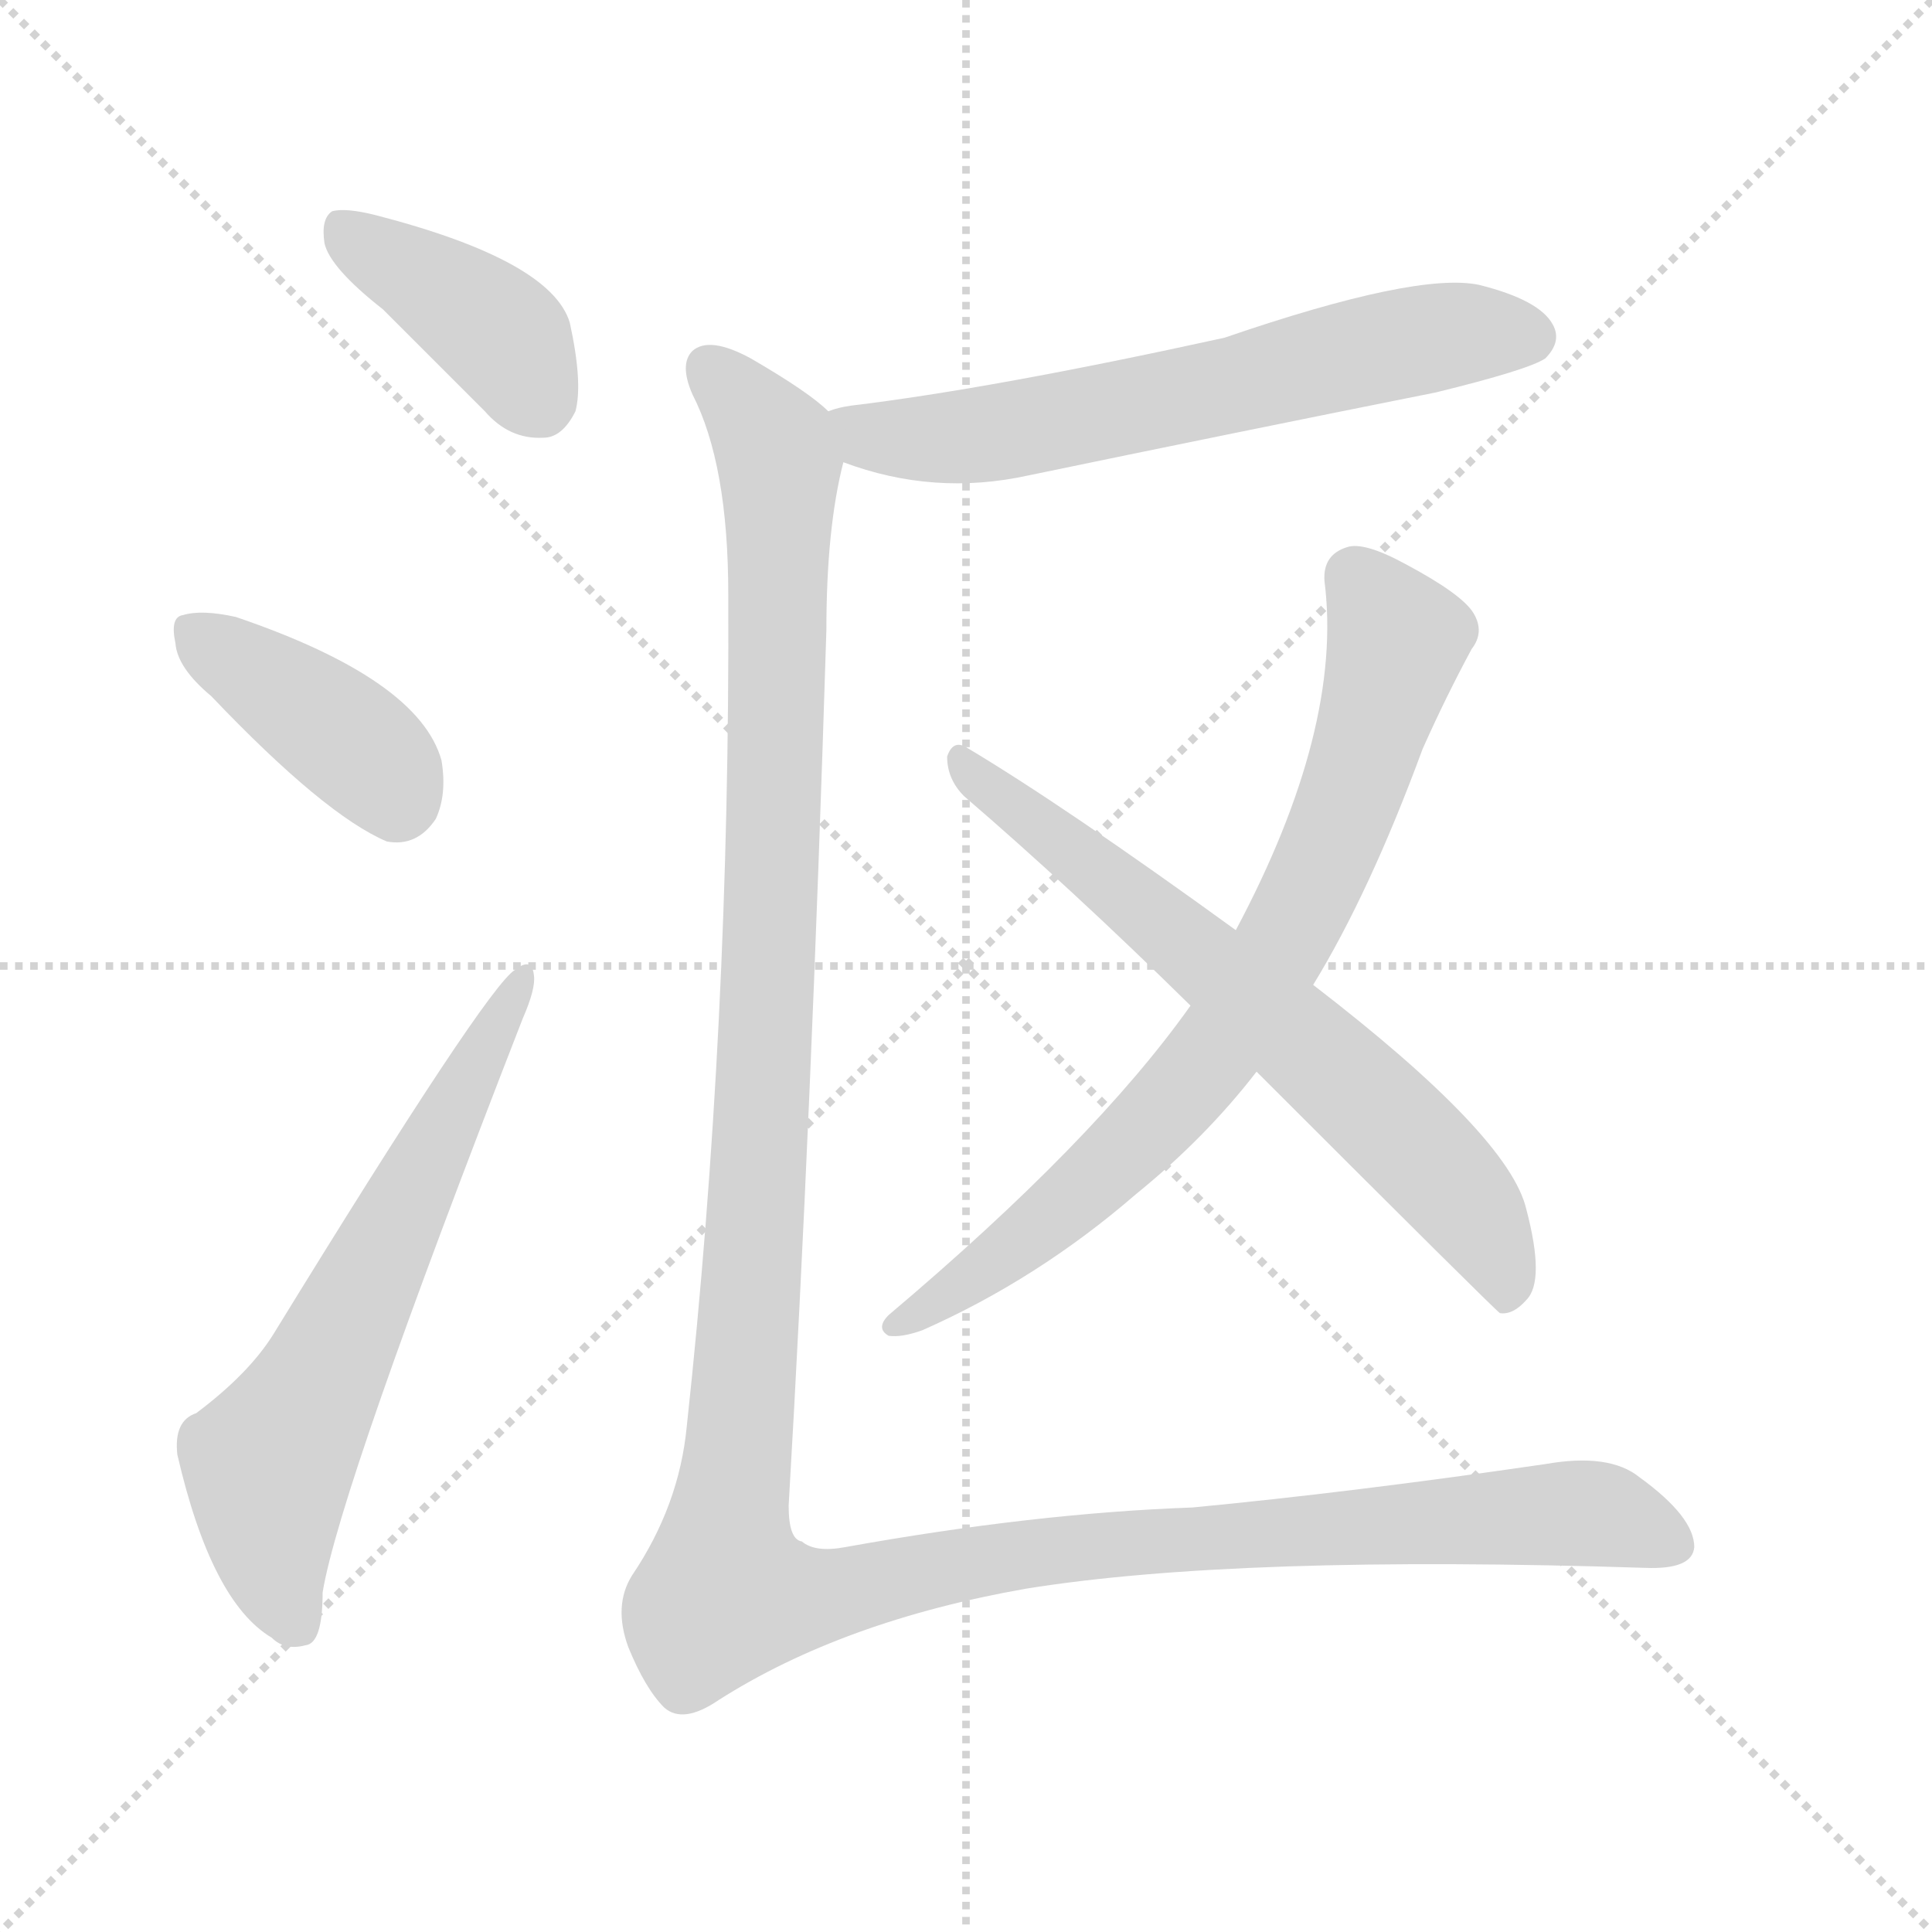
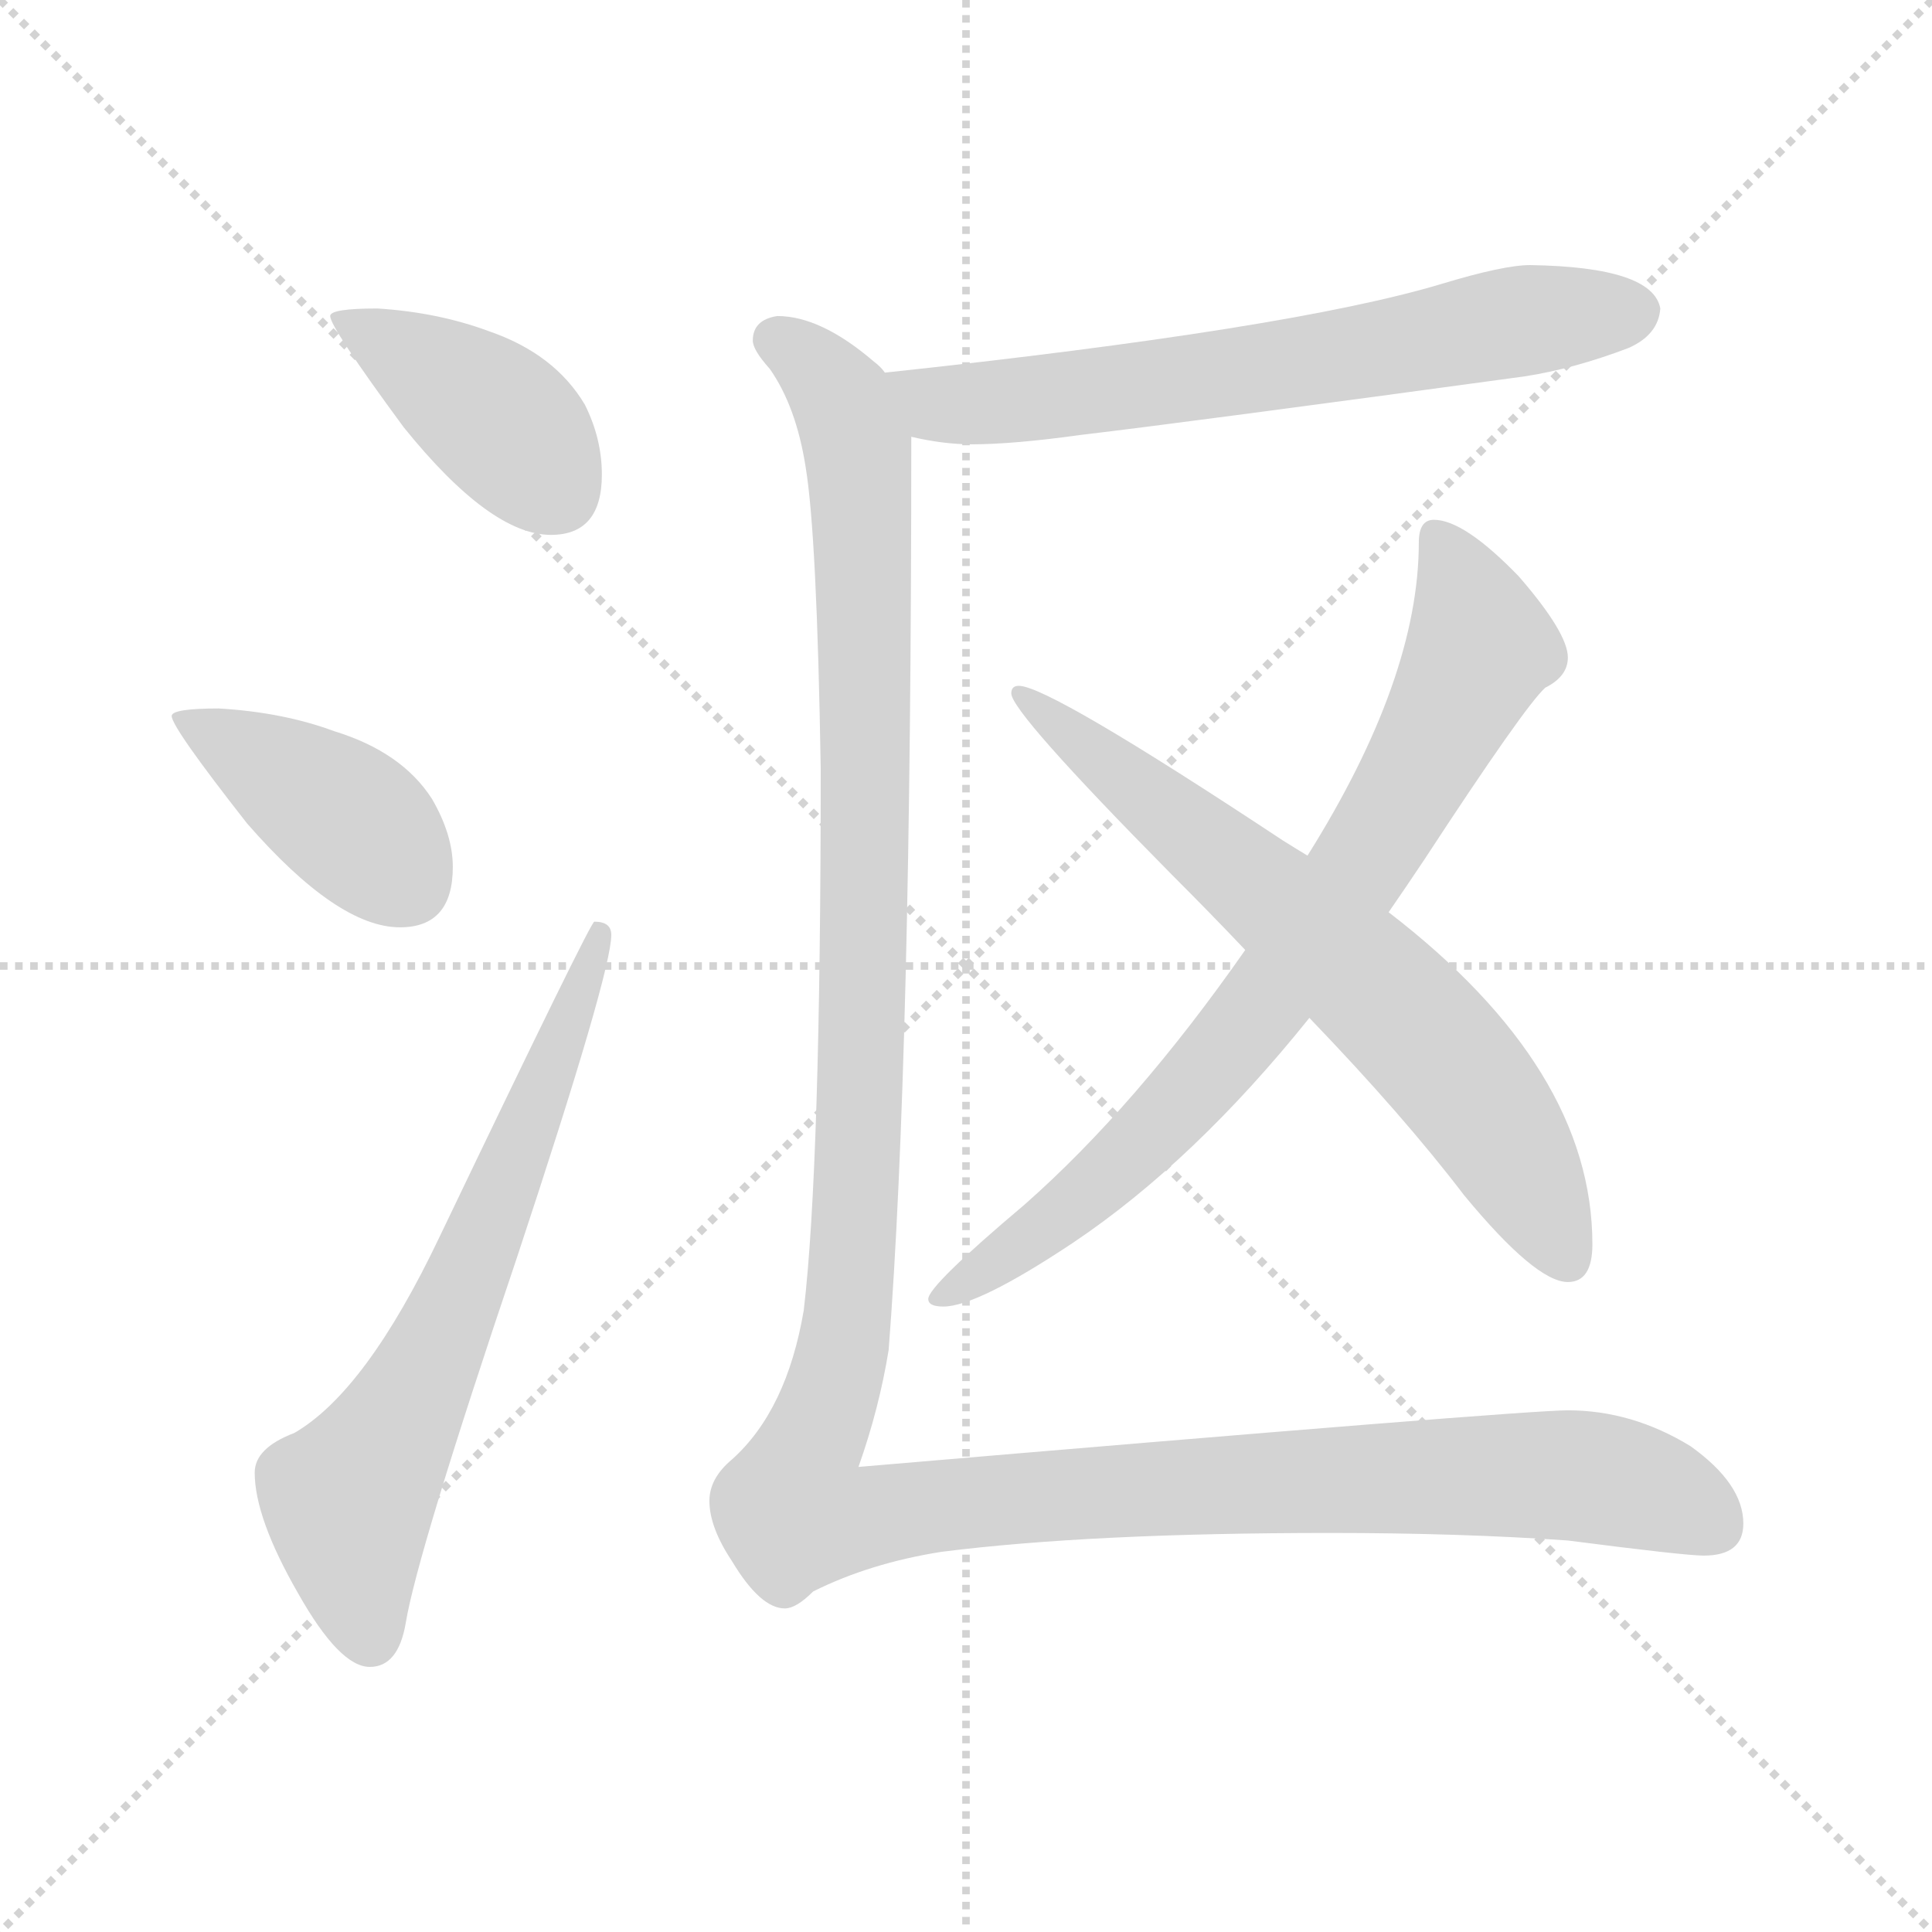
<svg xmlns="http://www.w3.org/2000/svg" version="1.1" viewBox="0 0 1024 1024">
  <g stroke="lightgray" stroke-dasharray="1,1" stroke-width="1" transform="scale(4, 4)">
    <line x1="0" y1="0" x2="256" y2="256" />
    <line x1="256" y1="0" x2="0" y2="256" />
    <line x1="128" y1="0" x2="128" y2="256" />
    <line x1="0" y1="128" x2="256" y2="128" />
  </g>
-   <g transform="scale(1.0, -1.0) translate(0.0, -883.00)">
+   <g transform="scale(1.0, -1.0) translate(0.0, -794.50)">
    <style type="text/css">
      
        @keyframes keyframes0 {
          from {
            stroke: blue;
-             stroke-dashoffset: 398;
-             stroke-width: 128;
-           }
-           56% {
+             stroke-dashoffset: 405;
+             stroke-width: 128;
+           }
+           57% {
            animation-timing-function: step-end;
            stroke: blue;
            stroke-dashoffset: 0;
            stroke-width: 128;
          }
          to {
            stroke: black;
            stroke-width: 1024;
          }
        }
        #make-me-a-hanzi-animation-0 {
-           animation: keyframes0 0.574s both;
+           animation: keyframes0 0.58s both;
          animation-delay: 0s;
          animation-timing-function: linear;
        }
      
        @keyframes keyframes1 {
          from {
            stroke: blue;
-             stroke-dashoffset: 396;
-             stroke-width: 128;
-           }
-           56% {
+             stroke-dashoffset: 406;
+             stroke-width: 128;
+           }
+           57% {
            animation-timing-function: step-end;
            stroke: blue;
            stroke-dashoffset: 0;
            stroke-width: 128;
          }
          to {
            stroke: black;
            stroke-width: 1024;
          }
        }
        #make-me-a-hanzi-animation-1 {
-           animation: keyframes1 0.572s both;
-           animation-delay: 0.574s;
+           animation: keyframes1 0.58s both;
+           animation-delay: 0.58s;
          animation-timing-function: linear;
        }
      
        @keyframes keyframes2 {
          from {
            stroke: blue;
-             stroke-dashoffset: 630;
-             stroke-width: 128;
-           }
-           67% {
+             stroke-dashoffset: 661;
+             stroke-width: 128;
+           }
+           68% {
            animation-timing-function: step-end;
            stroke: blue;
            stroke-dashoffset: 0;
            stroke-width: 128;
          }
          to {
            stroke: black;
            stroke-width: 1024;
          }
        }
        #make-me-a-hanzi-animation-2 {
-           animation: keyframes2 0.763s both;
-           animation-delay: 1.146s;
+           animation: keyframes2 0.788s both;
+           animation-delay: 1.16s;
          animation-timing-function: linear;
        }
      
        @keyframes keyframes3 {
          from {
            stroke: blue;
-             stroke-dashoffset: 627;
-             stroke-width: 128;
-           }
-           67% {
+             stroke-dashoffset: 652;
+             stroke-width: 128;
+           }
+           68% {
            animation-timing-function: step-end;
            stroke: blue;
            stroke-dashoffset: 0;
            stroke-width: 128;
          }
          to {
            stroke: black;
            stroke-width: 1024;
          }
        }
        #make-me-a-hanzi-animation-3 {
-           animation: keyframes3 0.76s both;
-           animation-delay: 1.909s;
+           animation: keyframes3 0.781s both;
+           animation-delay: 1.948s;
          animation-timing-function: linear;
        }
      
        @keyframes keyframes4 {
          from {
            stroke: blue;
-             stroke-dashoffset: 760;
-             stroke-width: 128;
-           }
-           71% {
+             stroke-dashoffset: 774;
+             stroke-width: 128;
+           }
+           72% {
            animation-timing-function: step-end;
            stroke: blue;
            stroke-dashoffset: 0;
            stroke-width: 128;
          }
          to {
            stroke: black;
            stroke-width: 1024;
          }
        }
        #make-me-a-hanzi-animation-4 {
-           animation: keyframes4 0.868s both;
-           animation-delay: 2.669s;
+           animation: keyframes4 0.88s both;
+           animation-delay: 2.729s;
          animation-timing-function: linear;
        }
      
        @keyframes keyframes5 {
          from {
            stroke: blue;
-             stroke-dashoffset: 667;
-             stroke-width: 128;
-           }
-           68% {
+             stroke-dashoffset: 676;
+             stroke-width: 128;
+           }
+           69% {
            animation-timing-function: step-end;
            stroke: blue;
            stroke-dashoffset: 0;
            stroke-width: 128;
          }
          to {
            stroke: black;
            stroke-width: 1024;
          }
        }
        #make-me-a-hanzi-animation-5 {
-           animation: keyframes5 0.793s both;
-           animation-delay: 3.538s;
+           animation: keyframes5 0.8s both;
+           animation-delay: 3.608s;
          animation-timing-function: linear;
        }
      
        @keyframes keyframes6 {
          from {
            stroke: blue;
-             stroke-dashoffset: 1425;
+             stroke-dashoffset: 1393;
            stroke-width: 128;
          }
          82% {
            animation-timing-function: step-end;
            stroke: blue;
            stroke-dashoffset: 0;
            stroke-width: 128;
          }
          to {
            stroke: black;
            stroke-width: 1024;
          }
        }
        #make-me-a-hanzi-animation-6 {
-           animation: keyframes6 1.41s both;
-           animation-delay: 4.33s;
+           animation: keyframes6 1.384s both;
+           animation-delay: 4.409s;
          animation-timing-function: linear;
        }
      
    </style>
-     <path d="M 203 719 Q 228 694 257 665 Q 270 650 288 651 Q 298 651 305 665 Q 309 680 302 712 Q 292 745 199 769 Q 183 773 176 771 Q 170 767 172 754 Q 175 741 203 719 Z" fill="lightgray" />
-     <path d="M 112 514 Q 172 451 205 437 Q 221 434 231 449 Q 237 462 234 480 Q 222 523 125 556 Q 107 560 97 557 Q 90 556 93 542 Q 94 529 112 514 Z" fill="lightgray" />
-     <path d="M 104 134 Q 92 130 94 112 Q 112 34 144 15 Q 151 8 162 11 Q 171 12 171 39 Q 180 94 277 343 Q 284 359 283 366 Q 282 376 273 369 Q 258 360 145 176 Q 132 155 104 134 Z" fill="lightgray" />
-     <path d="M 447 638 Q 495 620 545 631 Q 651 653 761 675 Q 810 687 819 693 Q 828 702 823 711 Q 816 724 784 732 Q 751 739 649 704 Q 526 677 451 668 Q 444 667 439 665 C 410 658 419 648 447 638 Z" fill="lightgray" />
-     <path d="M 696 361 Q 726 410 754 486 Q 766 513 780 539 Q 787 548 781 558 Q 775 568 745 584 Q 723 596 714 593 Q 701 589 702 575 Q 712 497 655 390 L 631 350 Q 580 278 471 186 Q 464 179 471 175 Q 478 174 489 178 Q 550 205 602 250 Q 639 280 666 315 L 696 361 Z" fill="lightgray" />
-     <path d="M 666 315 Q 792 189 795 187 Q 802 186 809 194 Q 819 204 809 242 Q 800 281 696 361 L 655 390 Q 564 456 512 487 Q 505 491 502 482 Q 502 470 511 461 Q 568 412 631 350 L 666 315 Z" fill="lightgray" />
-     <path d="M 439 665 Q 429 675 398 693 Q 376 705 367 697 Q 360 690 367 674 Q 386 637 386 568 Q 387 339 364 127 Q 360 85 335 48 Q 325 32 333 10 Q 342 -12 352 -22 Q 362 -31 381 -18 Q 447 24 544 41 Q 656 59 872 52 Q 897 51 898 63 Q 898 79 869 100 Q 853 113 819 107 Q 716 92 632 84 Q 548 81 448 63 Q 432 60 425 66 Q 418 67 418 85 Q 430 290 438 549 Q 438 603 447 638 C 450 657 450 657 439 665 Z" fill="lightgray" />
+     <path d="M 200 631 Q 175 631 175 627 Q 175 621 214 568 Q 260 511 292 511 Q 319 511 319 543 Q 319 562 310 580 Q 294 607 259 619 Q 232 629 200 631 Z" fill="lightgray" />
+     <path d="M 116 419 Q 91 419 91 415 Q 91 409 131 358 Q 179 303 212 303 Q 240 303 240 335 Q 240 352 229 371 Q 213 396 177 407 Q 150 417 116 419 Z" fill="lightgray" />
+     <path d="M 315 306 Q 313 306 233 139 Q 194 57 156 35 Q 135 27 135 14 Q 135 -10 158 -50 Q 180 -89 196 -89 Q 211 -89 215 -66 Q 221 -29 274 128 Q 324 279 324 299 Q 324 306 315 306 Z" fill="lightgray" />
+     <path d="M 811 654 Q 797 654 764 644 Q 684 620 469 597 C 439 594 454 569 483 563 Q 500 559 515 559 Q 537 559 573 564 Q 632 571 808 595 Q 834 599 863 610 Q 879 617 880 631 Q 876 653 811 654 Z" fill="lightgray" />
+     <path d="M 760 519 Q 752 519 752 507 Q 752 435 693 341 L 660 291 Q 602 208 543 156 Q 492 113 492 106 Q 492 102 500 102 Q 518 102 569 136 Q 633 179 694 255 L 736 311 Q 745 324 755 339 Q 808 420 819 430 Q 831 436 831 446 Q 831 459 805 489 Q 776 519 760 519 Z" fill="lightgray" />
+     <path d="M 693 341 Q 688 344 680 349 Q 556 431 540 431 Q 536 431 536 427 Q 536 417 621 331 Q 642 310 660 291 L 694 255 Q 744 203 776 161 Q 814 115 831 115 Q 844 115 844 135 Q 844 228 736 311 L 693 341 Z" fill="lightgray" />
+     <path d="M 469 597 Q 467 600 463 603 Q 435 627 412 627 Q 399 625 399 614 Q 399 609 408 599 Q 422 579 427 547 Q 433 511 435 387 Q 435 176 426 100 Q 417 47 388 21 Q 376 11 376 -1 Q 376 -15 388 -33 Q 403 -58 416 -58 Q 422 -58 431 -49 Q 461 -34 499 -28 Q 578 -18 705 -18 Q 774 -18 831 -22 Q 893 -30 903 -30 Q 924 -30 924 -13 Q 924 8 896 28 Q 865 47 831 47 Q 807 47 455 17 Q 466 48 471 79 Q 483 233 483 562 L 483 563 C 483 586 483 586 469 597 Z" fill="lightgray" />
    <clipPath id="make-me-a-hanzi-clip-0">
-       <path d="M 203 719 Q 228 694 257 665 Q 270 650 288 651 Q 298 651 305 665 Q 309 680 302 712 Q 292 745 199 769 Q 183 773 176 771 Q 170 767 172 754 Q 175 741 203 719 Z" />
-     </clipPath>
-     <path clip-path="url(#make-me-a-hanzi-clip-0)" d="M 181 763 L 259 711 L 286 671" fill="none" id="make-me-a-hanzi-animation-0" stroke-dasharray="270 540" stroke-linecap="round" />
+       <path d="M 200 631 Q 175 631 175 627 Q 175 621 214 568 Q 260 511 292 511 Q 319 511 319 543 Q 319 562 310 580 Q 294 607 259 619 Q 232 629 200 631 Z" />
+     </clipPath>
+     <path clip-path="url(#make-me-a-hanzi-clip-0)" d="M 179 626 L 252 582 L 294 534" fill="none" id="make-me-a-hanzi-animation-0" stroke-dasharray="277 554" stroke-linecap="round" />
    <clipPath id="make-me-a-hanzi-clip-1">
-       <path d="M 112 514 Q 172 451 205 437 Q 221 434 231 449 Q 237 462 234 480 Q 222 523 125 556 Q 107 560 97 557 Q 90 556 93 542 Q 94 529 112 514 Z" />
-     </clipPath>
-     <path clip-path="url(#make-me-a-hanzi-clip-1)" d="M 104 547 L 196 481 L 210 458" fill="none" id="make-me-a-hanzi-animation-1" stroke-dasharray="268 536" stroke-linecap="round" />
+       <path d="M 116 419 Q 91 419 91 415 Q 91 409 131 358 Q 179 303 212 303 Q 240 303 240 335 Q 240 352 229 371 Q 213 396 177 407 Q 150 417 116 419 Z" />
+     </clipPath>
+     <path clip-path="url(#make-me-a-hanzi-clip-1)" d="M 95 414 L 182 363 L 215 327" fill="none" id="make-me-a-hanzi-animation-1" stroke-dasharray="278 556" stroke-linecap="round" />
    <clipPath id="make-me-a-hanzi-clip-2">
-       <path d="M 104 134 Q 92 130 94 112 Q 112 34 144 15 Q 151 8 162 11 Q 171 12 171 39 Q 180 94 277 343 Q 284 359 283 366 Q 282 376 273 369 Q 258 360 145 176 Q 132 155 104 134 Z" />
-     </clipPath>
-     <path clip-path="url(#make-me-a-hanzi-clip-2)" d="M 156 23 L 145 51 L 142 105 L 276 362" fill="none" id="make-me-a-hanzi-animation-2" stroke-dasharray="502 1004" stroke-linecap="round" />
+       <path d="M 315 306 Q 313 306 233 139 Q 194 57 156 35 Q 135 27 135 14 Q 135 -10 158 -50 Q 180 -89 196 -89 Q 211 -89 215 -66 Q 221 -29 274 128 Q 324 279 324 299 Q 324 306 315 306 Z" />
+     </clipPath>
+     <path clip-path="url(#make-me-a-hanzi-clip-2)" d="M 196 -73 L 185 -1 L 232 80 L 319 302" fill="none" id="make-me-a-hanzi-animation-2" stroke-dasharray="533 1066" stroke-linecap="round" />
    <clipPath id="make-me-a-hanzi-clip-3">
-       <path d="M 447 638 Q 495 620 545 631 Q 651 653 761 675 Q 810 687 819 693 Q 828 702 823 711 Q 816 724 784 732 Q 751 739 649 704 Q 526 677 451 668 Q 444 667 439 665 C 410 658 419 648 447 638 Z" />
-     </clipPath>
-     <path clip-path="url(#make-me-a-hanzi-clip-3)" d="M 447 660 L 472 651 L 521 652 L 739 701 L 811 704" fill="none" id="make-me-a-hanzi-animation-3" stroke-dasharray="499 998" stroke-linecap="round" />
+       <path d="M 811 654 Q 797 654 764 644 Q 684 620 469 597 C 439 594 454 569 483 563 Q 500 559 515 559 Q 537 559 573 564 Q 632 571 808 595 Q 834 599 863 610 Q 879 617 880 631 Q 876 653 811 654 Z" />
+     </clipPath>
+     <path clip-path="url(#make-me-a-hanzi-clip-3)" d="M 480 595 L 497 580 L 511 580 L 692 602 L 821 627 L 867 629" fill="none" id="make-me-a-hanzi-animation-3" stroke-dasharray="524 1048" stroke-linecap="round" />
    <clipPath id="make-me-a-hanzi-clip-4">
-       <path d="M 696 361 Q 726 410 754 486 Q 766 513 780 539 Q 787 548 781 558 Q 775 568 745 584 Q 723 596 714 593 Q 701 589 702 575 Q 712 497 655 390 L 631 350 Q 580 278 471 186 Q 464 179 471 175 Q 478 174 489 178 Q 550 205 602 250 Q 639 280 666 315 L 696 361 Z" />
-     </clipPath>
-     <path clip-path="url(#make-me-a-hanzi-clip-4)" d="M 718 578 L 737 551 L 739 535 L 714 456 L 678 379 L 643 324 L 591 269 L 539 223 L 475 181" fill="none" id="make-me-a-hanzi-animation-4" stroke-dasharray="632 1264" stroke-linecap="round" />
+       <path d="M 760 519 Q 752 519 752 507 Q 752 435 693 341 L 660 291 Q 602 208 543 156 Q 492 113 492 106 Q 492 102 500 102 Q 518 102 569 136 Q 633 179 694 255 L 736 311 Q 745 324 755 339 Q 808 420 819 430 Q 831 436 831 446 Q 831 459 805 489 Q 776 519 760 519 Z" />
+     </clipPath>
+     <path clip-path="url(#make-me-a-hanzi-clip-4)" d="M 762 509 L 785 451 L 723 339 L 671 263 L 608 191 L 552 141 L 497 106" fill="none" id="make-me-a-hanzi-animation-4" stroke-dasharray="646 1292" stroke-linecap="round" />
    <clipPath id="make-me-a-hanzi-clip-5">
-       <path d="M 666 315 Q 792 189 795 187 Q 802 186 809 194 Q 819 204 809 242 Q 800 281 696 361 L 655 390 Q 564 456 512 487 Q 505 491 502 482 Q 502 470 511 461 Q 568 412 631 350 L 666 315 Z" />
-     </clipPath>
-     <path clip-path="url(#make-me-a-hanzi-clip-5)" d="M 510 478 L 635 379 L 744 281 L 780 241 L 800 194" fill="none" id="make-me-a-hanzi-animation-5" stroke-dasharray="539 1078" stroke-linecap="round" />
+       <path d="M 693 341 Q 688 344 680 349 Q 556 431 540 431 Q 536 431 536 427 Q 536 417 621 331 Q 642 310 660 291 L 694 255 Q 744 203 776 161 Q 814 115 831 115 Q 844 115 844 135 Q 844 228 736 311 L 693 341 Z" />
+     </clipPath>
+     <path clip-path="url(#make-me-a-hanzi-clip-5)" d="M 540 427 L 748 253 L 794 196 L 830 129" fill="none" id="make-me-a-hanzi-animation-5" stroke-dasharray="548 1096" stroke-linecap="round" />
    <clipPath id="make-me-a-hanzi-clip-6">
-       <path d="M 439 665 Q 429 675 398 693 Q 376 705 367 697 Q 360 690 367 674 Q 386 637 386 568 Q 387 339 364 127 Q 360 85 335 48 Q 325 32 333 10 Q 342 -12 352 -22 Q 362 -31 381 -18 Q 447 24 544 41 Q 656 59 872 52 Q 897 51 898 63 Q 898 79 869 100 Q 853 113 819 107 Q 716 92 632 84 Q 548 81 448 63 Q 432 60 425 66 Q 418 67 418 85 Q 430 290 438 549 Q 438 603 447 638 C 450 657 450 657 439 665 Z" />
-     </clipPath>
-     <path clip-path="url(#make-me-a-hanzi-clip-6)" d="M 376 688 L 403 658 L 413 634 L 406 328 L 385 39 L 431 36 L 553 61 L 830 81 L 851 80 L 886 66" fill="none" id="make-me-a-hanzi-animation-6" stroke-dasharray="1297 2594" stroke-linecap="round" />
+       <path d="M 469 597 Q 467 600 463 603 Q 435 627 412 627 Q 399 625 399 614 Q 399 609 408 599 Q 422 579 427 547 Q 433 511 435 387 Q 435 176 426 100 Q 417 47 388 21 Q 376 11 376 -1 Q 376 -15 388 -33 Q 403 -58 416 -58 Q 422 -58 431 -49 Q 461 -34 499 -28 Q 578 -18 705 -18 Q 774 -18 831 -22 Q 893 -30 903 -30 Q 924 -30 924 -13 Q 924 8 896 28 Q 865 47 831 47 Q 807 47 455 17 Q 466 48 471 79 Q 483 233 483 562 L 483 563 C 483 586 483 586 469 597 Z" />
+     </clipPath>
+     <path clip-path="url(#make-me-a-hanzi-clip-6)" d="M 411 615 L 433 600 L 451 570 L 459 470 L 453 140 L 446 77 L 421 -8 L 455 -11 L 601 6 L 836 13 L 884 1 L 907 -13" fill="none" id="make-me-a-hanzi-animation-6" stroke-dasharray="1265 2530" stroke-linecap="round" />
  </g>
</svg>
